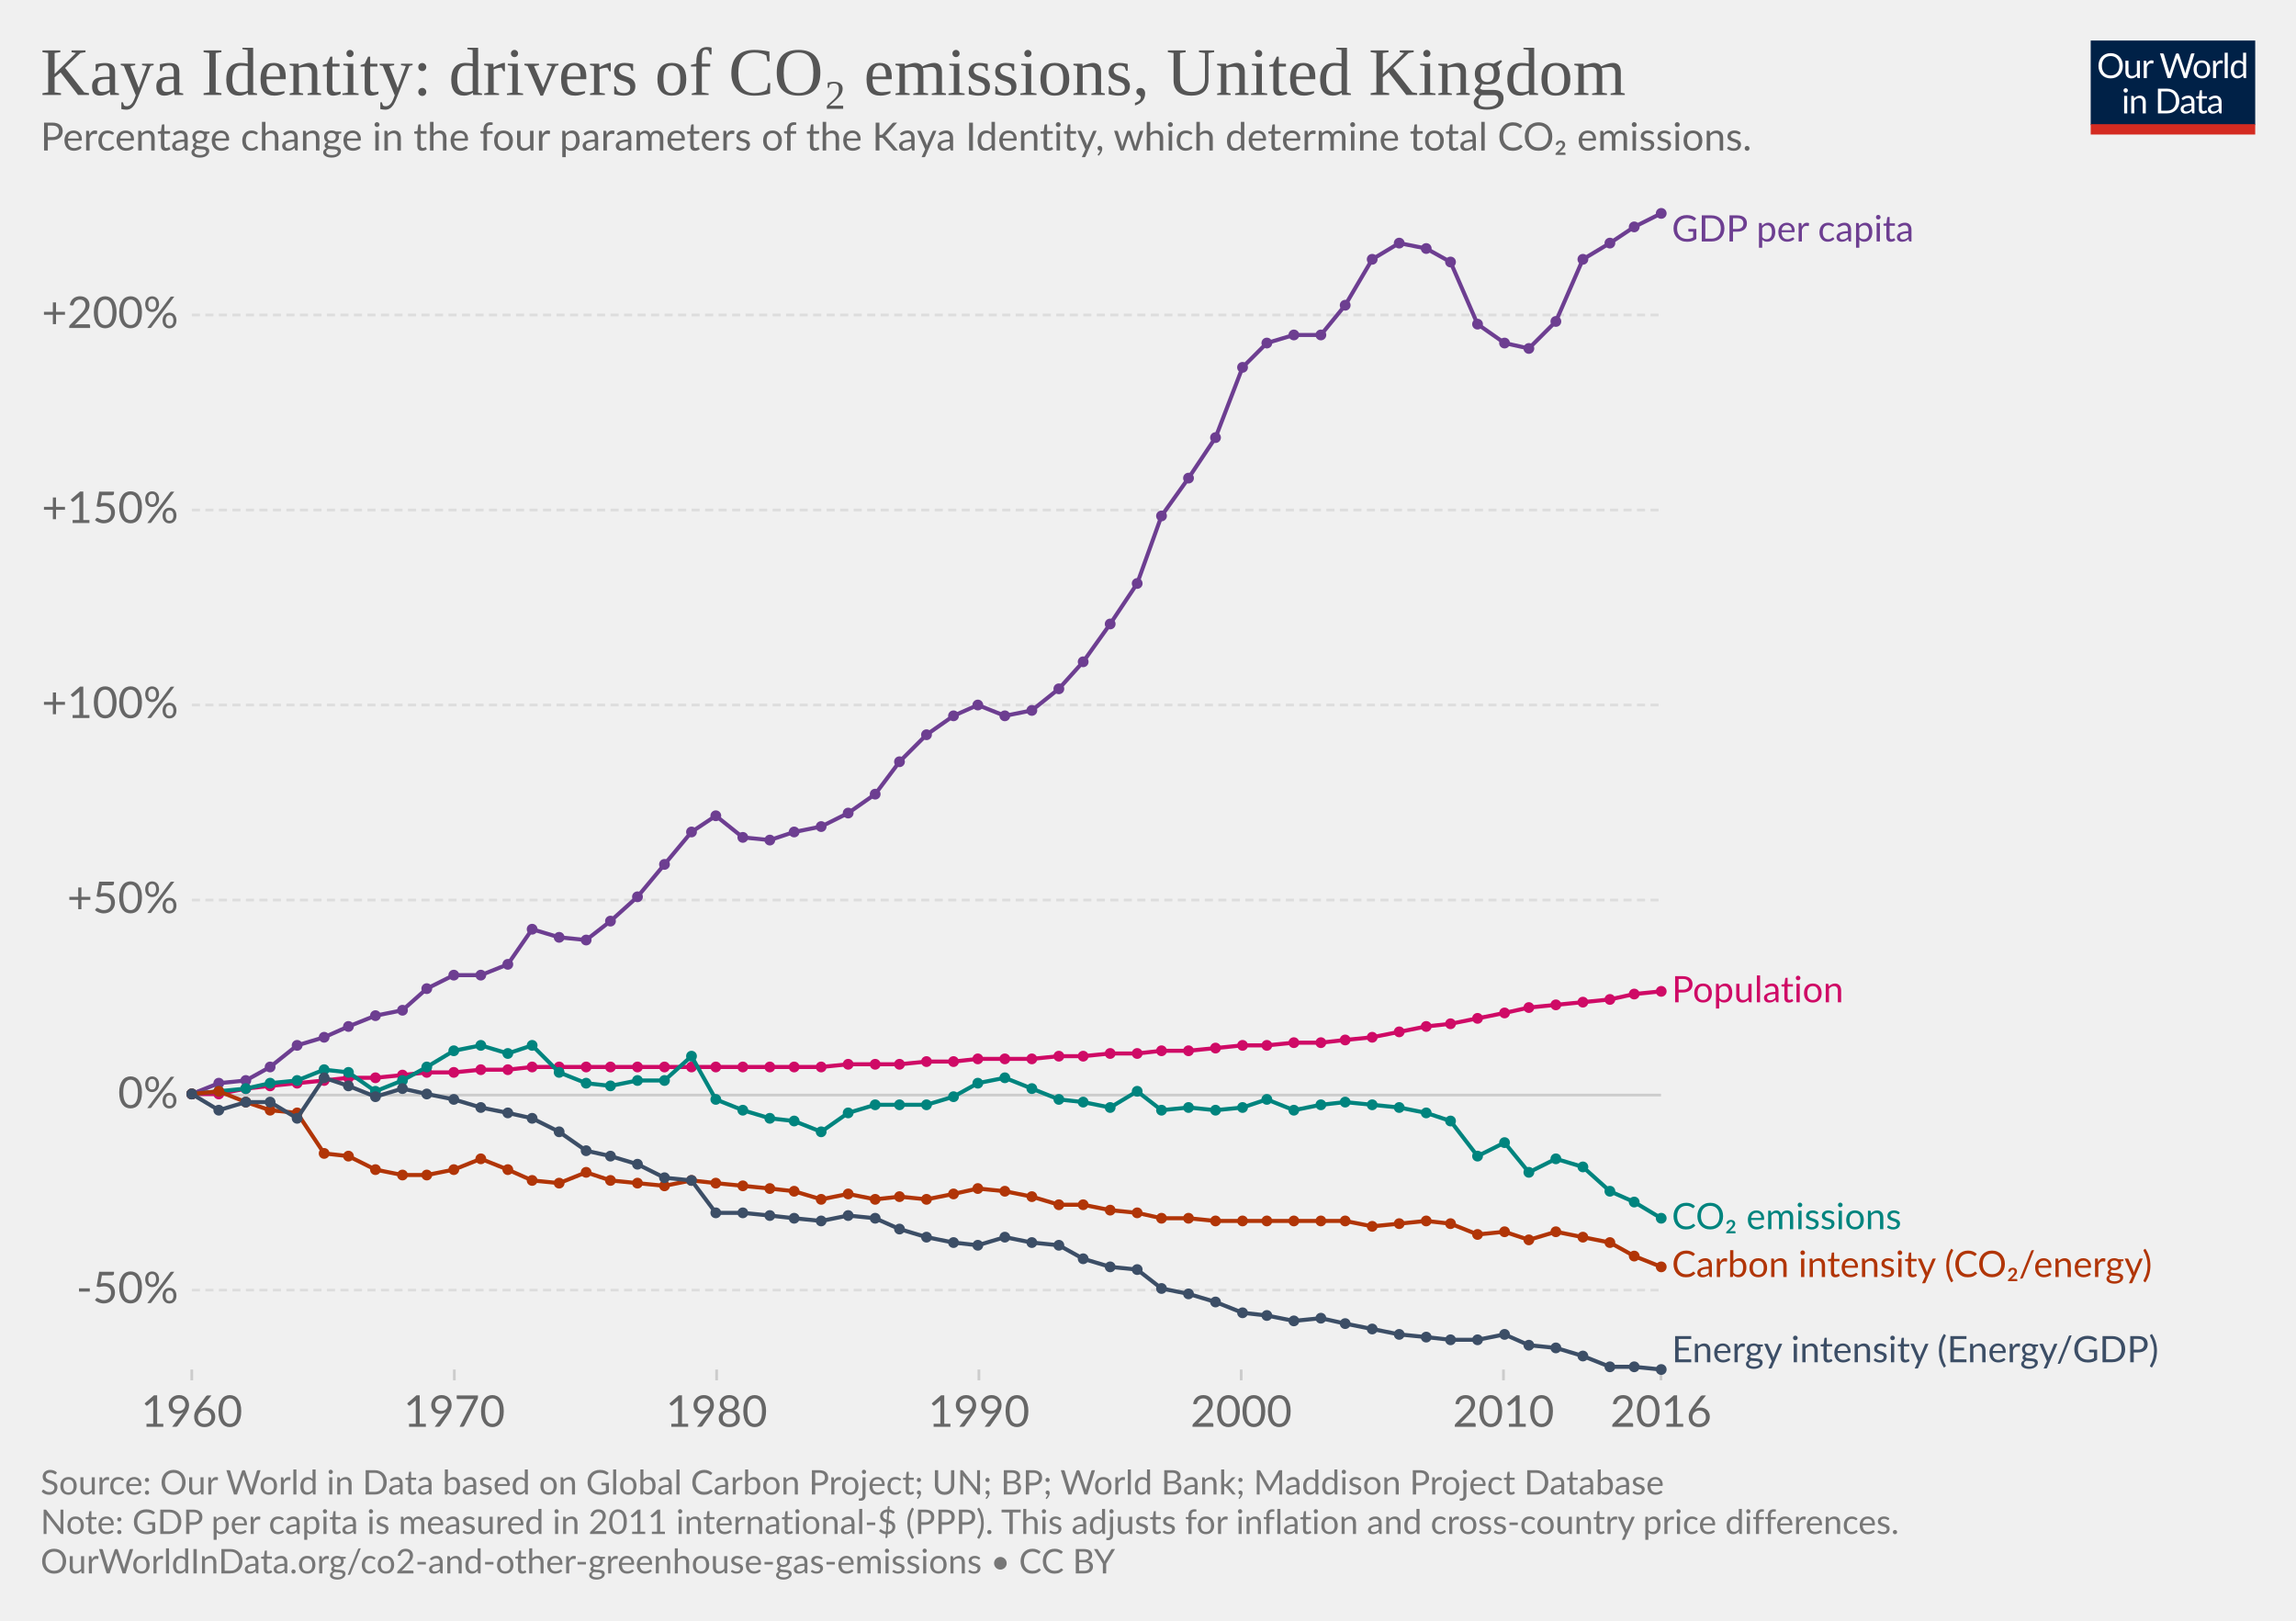
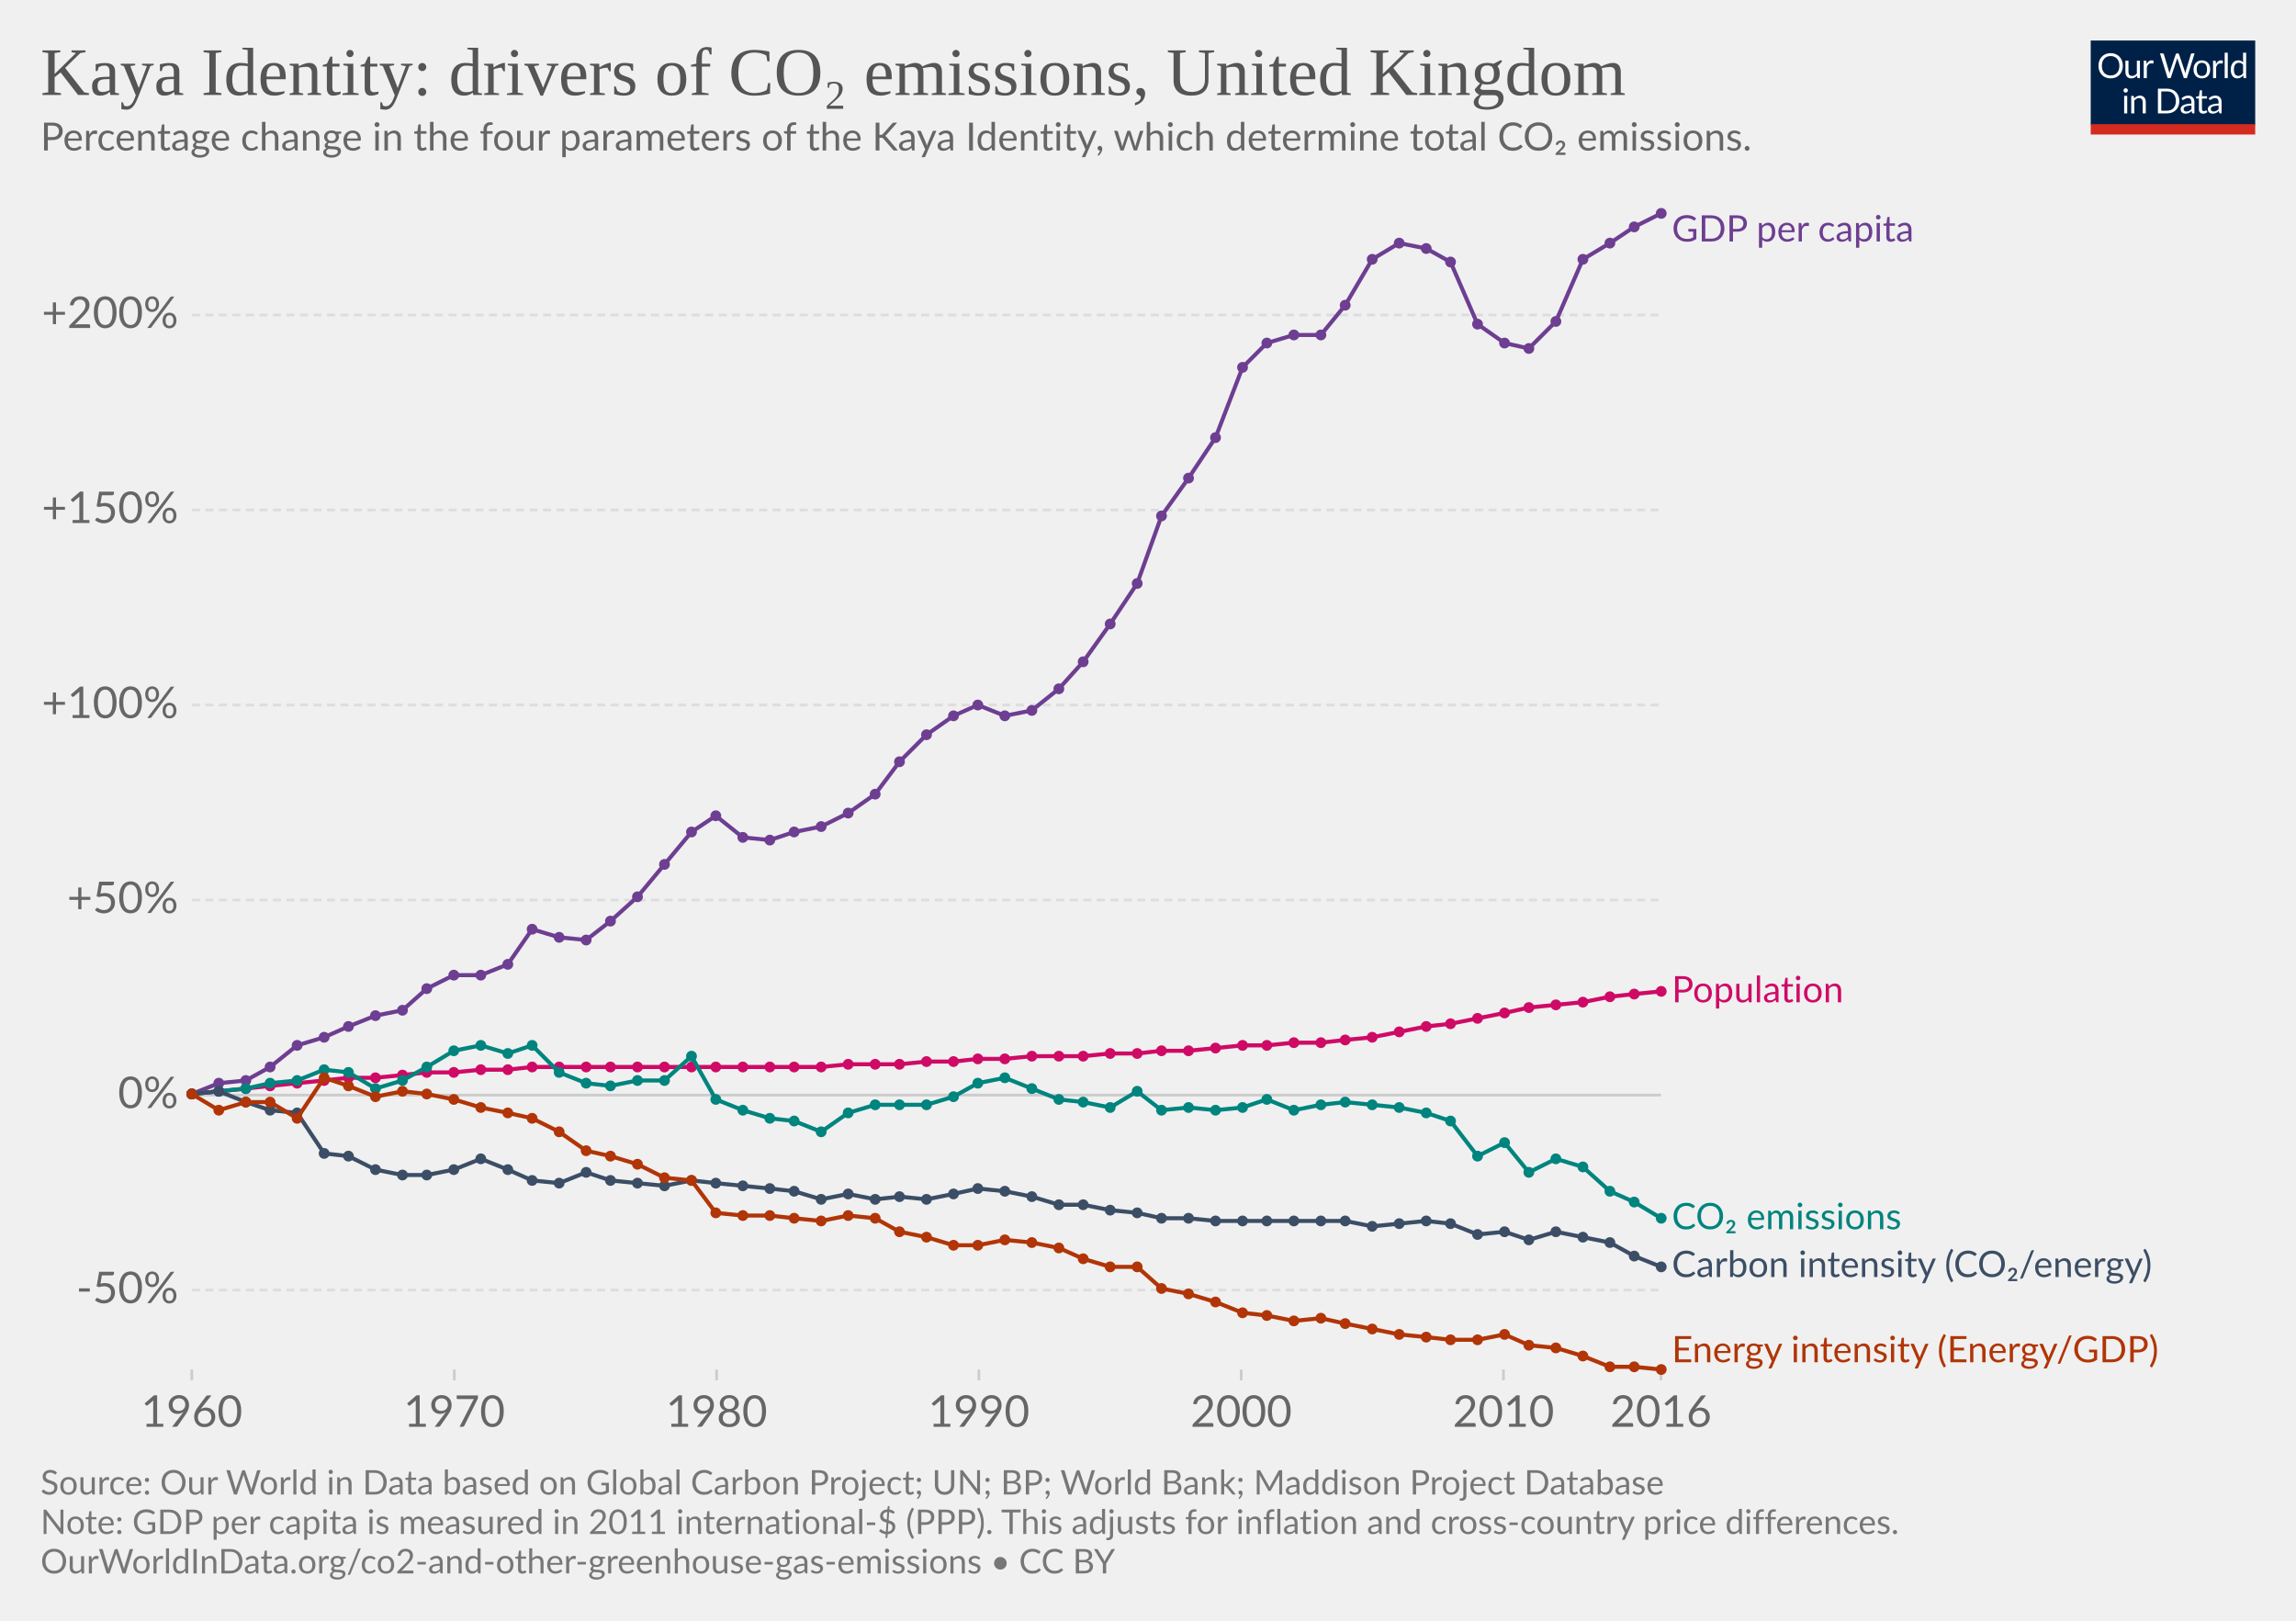
<svg xmlns="http://www.w3.org/2000/svg" version="1.1" style="background-color:#fff;-webkit-font-smoothing:antialiased" width="850" height="600" viewBox="0 0 850 600" font-family="Lato,'Helvetica Neue',Helvetica,Arial,sans-serif" font-size="18" text-rendering="optimizeLegibility">
  <g class="HeaderView">
    <g transform="matrix(.29 0 0 .29 774 15)">
      <svg width="210" height="120" viewBox="0 0 210 120" fill="none">
        <g clip-path="url(#clip0)">
          <path d="M0 0h210v107.89H0V0z" fill="#002147" />
          <path d="M40.98 32.25c0 2.36-.38 4.53-1.12 6.51a14.26 14.26 0 01-8.1 8.4c-1.9.78-4.02 1.17-6.34 1.17a16.6 16.6 0 01-6.33-1.17 14.31 14.31 0 01-8.08-8.4 18.29 18.29 0 01-1.12-6.51c0-2.36.38-4.53 1.12-6.5a14.32 14.32 0 018.07-8.44c1.92-.8 4.03-1.19 6.34-1.19 2.32 0 4.43.4 6.34 1.19 1.92.8 3.56 1.9 4.93 3.34a14.87 14.87 0 013.17 5.1 18.1 18.1 0 011.12 6.5zm-4.38 0c0-1.94-.26-3.68-.8-5.22a10.91 10.91 0 00-2.24-3.89 9.68 9.68 0 00-3.52-2.46 11.95 11.95 0 00-4.62-.86c-1.68 0-3.21.28-4.6.86a9.88 9.88 0 00-3.54 2.46 10.91 10.91 0 00-2.24 3.9c-.53 1.53-.8 3.27-.8 5.2 0 1.94.27 3.68.8 5.22a11.17 11.17 0 002.24 3.9 10.01 10.01 0 003.55 2.44c1.38.56 2.9.83 4.6.83 1.7 0 3.24-.27 4.61-.83a9.8 9.8 0 003.52-2.44 11.17 11.17 0 002.25-3.9c.53-1.54.8-3.28.8-5.21zm26.22-6.54V48H60.5c-.56 0-.9-.27-1.05-.81l-.31-2.4a12.45 12.45 0 01-3.26 2.6c-1.2.64-2.58.96-4.13.96-1.22 0-2.3-.2-3.24-.6a6.52 6.52 0 01-2.33-1.7 7.37 7.37 0 01-1.43-2.67c-.3-1.04-.46-2.2-.46-3.45V25.7h3.91v14.22c0 1.68.38 2.99 1.15 3.91.77.93 1.96 1.39 3.54 1.39 1.16 0 2.24-.27 3.23-.82a10.42 10.42 0 002.8-2.28V25.7h3.91zm8.61 4.47a9.94 9.94 0 012.6-3.56 5.64 5.64 0 013.76-1.3c.47 0 .92.05 1.34.15.44.1.83.27 1.17.49l-.3 2.92c-.09.37-.3.55-.66.55-.2 0-.5-.04-.9-.13a6.21 6.21 0 00-3.24.18c-.54.2-1.03.5-1.47.92-.42.4-.81.9-1.17 1.5-.33.58-.64 1.26-.92 2.02V48H67.7V25.71h2.25c.42 0 .72.08.88.25.16.16.27.44.33.83l.26 3.39zm61.16-13.7L122.75 48h-3.82l-7.99-24.05a21.95 21.95 0 01-.42-1.58 38.36 38.36 0 01-.44 1.58L102.05 48h-3.83L88.4 16.47h3.54c.38 0 .7.1.95.29.26.2.43.43.5.73l6.52 21.9c.1.4.2.83.28 1.28.1.46.2.94.29 1.46l.3-1.46c.12-.47.25-.9.38-1.27l7.41-21.91c.1-.25.26-.48.51-.69.27-.22.58-.33.95-.33h1.23c.38 0 .69.1.92.29.24.2.41.43.53.73l7.4 21.9a28.4 28.4 0 01.68 2.62 29.52 29.52 0 01.52-2.61l6.54-21.91c.07-.27.23-.5.48-.7.27-.21.58-.32.95-.32h3.32zm9.35 8.88c1.63 0 3.1.27 4.4.82a9.43 9.43 0 015.46 5.94c.5 1.4.74 2.98.74 4.73 0 1.76-.25 3.34-.74 4.75a9.43 9.43 0 01-5.46 5.92c-1.3.52-2.77.79-4.4.79-1.64 0-3.12-.27-4.44-.8a9.42 9.42 0 01-3.35-2.3c-.92-1-1.63-2.2-2.13-3.61-.49-1.41-.73-3-.73-4.75s.24-3.33.73-4.73c.5-1.43 1.2-2.64 2.13-3.63a9.4 9.4 0 013.35-2.31c1.32-.55 2.8-.82 4.44-.82zm0 19.89c2.2 0 3.84-.73 4.93-2.2 1.08-1.48 1.63-3.54 1.63-6.18 0-2.66-.55-4.72-1.63-6.2-1.09-1.49-2.73-2.23-4.93-2.23-1.12 0-2.09.2-2.93.57a5.7 5.7 0 00-2.06 1.65 7.5 7.5 0 00-1.24 2.67c-.26 1.04-.4 2.22-.4 3.54 0 2.64.55 4.7 1.64 6.18 1.1 1.47 2.76 2.2 4.99 2.2zm17.97-15.07a9.94 9.94 0 012.6-3.56 5.64 5.64 0 013.76-1.3c.47 0 .91.05 1.34.15.44.1.83.27 1.16.49l-.28 2.92c-.09.37-.31.55-.66.55-.2 0-.5-.04-.9-.13a6.2 6.2 0 00-3.24.18c-.54.2-1.03.5-1.47.92-.43.4-.82.9-1.17 1.5a13.1 13.1 0 00-.92 2.02V48h-3.94V25.71h2.24c.43 0 .72.08.88.25.17.16.28.44.33.83l.27 3.39zm15.04-14.59V48h-3.92V15.6h3.92zm19.55 15.43a6.22 6.22 0 00-2.38-2.05 6.7 6.7 0 00-2.86-.6c-2.07 0-3.66.75-4.77 2.23-1.12 1.48-1.68 3.6-1.68 6.33 0 1.46.13 2.7.38 3.74a7.29 7.29 0 001.1 2.56 4.35 4.35 0 001.78 1.45c.7.3 1.5.46 2.4.46 1.29 0 2.41-.3 3.36-.88a9.6 9.6 0 002.67-2.49V31.02zm3.91-15.43V48h-2.33c-.56 0-.9-.27-1.06-.81l-.35-2.71a12.13 12.13 0 01-3.25 2.77 8.28 8.28 0 01-4.23 1.06 7.31 7.31 0 01-6.14-2.9c-.73-.96-1.3-2.15-1.69-3.57a18.35 18.35 0 01.07-9.48 11.29 11.29 0 011.89-3.7 8.7 8.7 0 017.06-3.34 7.96 7.96 0 016.12 2.62V15.59h3.91zM46.61 70.71V93H42.7V70.71h3.91zm.84-7c0 .39-.08.75-.24 1.09a2.81 2.81 0 01-1.52 1.47 2.67 2.67 0 01-2.16 0 2.9 2.9 0 01-1.45-1.47 2.67 2.67 0 010-2.16c.15-.35.35-.65.6-.9.25-.27.53-.47.85-.62a2.67 2.67 0 012.16 0c.35.15.65.35.9.62.27.25.47.55.62.9.16.34.24.7.24 1.08zm7.97 10.24c.49-.54 1-1.04 1.54-1.48a9.85 9.85 0 013.66-1.84 8.96 8.96 0 015.43.35c.94.4 1.72.97 2.33 1.71a7.36 7.36 0 011.43 2.67c.32 1.04.49 2.19.49 3.45V93h-3.94V78.81c0-1.69-.4-3-1.17-3.92-.76-.93-1.93-1.4-3.5-1.4a6.6 6.6 0 00-3.25.83c-1 .56-1.92 1.31-2.77 2.27V93h-3.94V70.71h2.35c.56 0 .9.28 1.04.82l.3 2.42zm57.7 3.3c0 2.36-.37 4.5-1.11 6.44a14.3 14.3 0 01-3.17 4.98 14.1 14.1 0 01-4.93 3.2c-1.9.76-4.02 1.13-6.33 1.13H85.8V61.47h11.77c2.31 0 4.42.39 6.33 1.15a13.8 13.8 0 018.1 8.18 17.75 17.75 0 011.12 6.45zm-4.37 0c0-1.94-.26-3.67-.8-5.2a10.94 10.94 0 00-2.23-3.87 9.57 9.57 0 00-3.53-2.42 12.23 12.23 0 00-4.61-.83h-7.5v24.62h7.5c1.7 0 3.24-.28 4.61-.84a9.7 9.7 0 003.53-2.4 10.94 10.94 0 002.24-3.87c.53-1.53.8-3.26.8-5.2zm19.8 5.72c-1.8.06-3.34.2-4.62.44-1.26.22-2.3.51-3.1.88-.8.36-1.37.8-1.74 1.3-.35.5-.53 1.05-.53 1.67 0 .58.1 1.1.3 1.52a3 3 0 00.76 1.05c.34.27.73.46 1.17.6.45.11.94.17 1.45.17a7.28 7.28 0 003.5-.81 11.95 11.95 0 002.82-2.2v-4.62zm-12.65-9.11a12.73 12.73 0 013.98-2.66c1.43-.59 3-.88 4.73-.88 1.25 0 2.36.2 3.33.61a6.81 6.81 0 013.94 4.38c.33 1.04.5 2.19.5 3.43V93h-1.74a1.8 1.8 0 01-.88-.18c-.2-.13-.36-.38-.48-.74l-.44-2.12c-.59.55-1.16 1.03-1.72 1.46a9.48 9.48 0 01-3.74 1.7c-.69.15-1.46.23-2.3.23-.87 0-1.69-.12-2.45-.35a5.34 5.34 0 01-3.34-2.93 6.64 6.64 0 01-.49-2.64c0-.88.25-1.72.73-2.53a6.33 6.33 0 012.35-2.17c1.09-.63 2.5-1.15 4.25-1.54 1.75-.41 3.89-.65 6.42-.7v-1.75c0-1.73-.37-3.03-1.12-3.91-.75-.9-1.84-1.34-3.28-1.34-.97 0-1.78.12-2.44.37-.64.23-1.2.5-1.7.81l-1.23.82c-.33.23-.67.35-1 .35-.27 0-.5-.07-.69-.2a2.1 2.1 0 01-.48-.53l-.7-1.25zm27.67 19.5c-1.76 0-3.12-.5-4.07-1.48-.94-.98-1.41-2.4-1.41-4.25V74h-2.68a.9.9 0 01-.6-.2c-.16-.14-.24-.36-.24-.66v-1.56l3.65-.46.9-6.89a.9.9 0 01.29-.52.88.88 0 01.62-.22H142v7.67h6.44V74H142v13.38c0 .94.22 1.63.68 2.09.45.45 1.04.68 1.76.68a3.21 3.21 0 001.85-.53l.55-.35c.16-.12.3-.18.41-.18.2 0 .4.13.55.38l1.15 1.87a7.45 7.45 0 01-2.44 1.5c-.96.35-1.94.52-2.95.52zm19.68-10.4c-1.8.07-3.34.21-4.62.45-1.26.22-2.3.51-3.1.88-.8.36-1.37.8-1.74 1.3-.35.5-.53 1.05-.53 1.67 0 .58.1 1.1.3 1.52.18.42.44.77.76 1.05.34.27.73.46 1.17.6.45.11.94.17 1.45.17a7.3 7.3 0 003.5-.81 12.04 12.04 0 002.82-2.2v-4.62zm-12.65-9.1a12.72 12.72 0 013.99-2.66c1.42-.59 3-.88 4.72-.88 1.25 0 2.36.2 3.33.61a6.81 6.81 0 013.94 4.38c.33 1.04.5 2.19.5 3.43V93h-1.74a1.8 1.8 0 01-.88-.18c-.2-.13-.36-.38-.48-.74l-.44-2.12c-.59.55-1.16 1.03-1.72 1.46a9.48 9.48 0 01-3.74 1.7c-.69.15-1.46.23-2.3.23-.87 0-1.69-.12-2.45-.35a5.33 5.33 0 01-3.34-2.93 6.62 6.62 0 01-.49-2.64c0-.88.25-1.72.73-2.53a6.33 6.33 0 012.35-2.17c1.09-.63 2.5-1.15 4.25-1.54a31.2 31.2 0 016.42-.7v-1.75c0-1.73-.37-3.03-1.12-3.91-.75-.9-1.84-1.34-3.28-1.34-.97 0-1.78.12-2.44.37-.64.23-1.2.5-1.7.81-.46.3-.87.57-1.22.82-.34.23-.68.35-1.02.35-.26 0-.49-.07-.68-.2a1.88 1.88 0 01-.48-.53l-.7-1.25z" fill="#fff" />
          <path fill="#D42B21" d="M0 106.79h210V120H0z" />
        </g>
        <defs>
          <clipPath id="clip0">
            <path fill="#fff" d="M0 0h210v120H0z" />
          </clipPath>
        </defs>
      </svg>
    </g>
    <a href="https://ourworldindata.org/grapher/kaya-identity-co2" target="_blank" font-family="&quot;Playfair Display&quot;,Georgia,&quot;Times New Roman&quot;,serif">
      <text font-size="25.2" x="15" y="35.2" fill="#555">
        <tspan x="15" y="35.16">Kaya Identity: drivers of CO₂ emissions, United Kingdom</tspan>
      </text>
    </a>
    <text font-size="14.4" x="15" y="55.7" fill="#666">
      <tspan x="15" y="55.72">Percentage change in the four parameters of the Kaya Identity, which determine total CO₂ emissions.</tspan>
    </text>
  </g>
  <g class="LineChart">
    <defs>
      <clipPath id="a">
        <path d="M61.03 0h830v899.2h-830z" />
      </clipPath>
    </defs>
    <g class="AxisBoxView">
      <g class="HorizontalAxis">
        <path stroke="#ccc" d="M71 507v4M168.2 507v4M265.3 507v4M362.4 507v4M459.5 507v4M556.6 507v4M614.9 507v4" />
        <text x="71" y="528.2" fill="#666" text-anchor="middle" font-size="16.2">1960</text>
        <text x="168.2" y="528.2" fill="#666" text-anchor="middle" font-size="16.2">1970</text>
        <text x="265.3" y="528.2" fill="#666" text-anchor="middle" font-size="16.2">1980</text>
        <text x="362.4" y="528.2" fill="#666" text-anchor="middle" font-size="16.2">1990</text>
        <text x="459.5" y="528.2" fill="#666" text-anchor="middle" font-size="16.2">2000</text>
        <text x="556.6" y="528.2" fill="#666" text-anchor="middle" font-size="16.2">2010</text>
        <text x="614.9" y="528.2" fill="#666" text-anchor="middle" font-size="16.2">2016</text>
      </g>
      <g class="VerticalAxis" fill="#666" dominant-baseline="middle" text-anchor="end" font-size="16.2">
        <text x="66.03" y="477.6">-50%</text>
        <text x="66.03" y="405.4">0%</text>
        <text x="66.03" y="333.2">+50%</text>
        <text x="66.03" y="261">+100%</text>
        <text x="66.03" y="188.8">+150%</text>
        <text x="66.03" y="116.6">+200%</text>
      </g>
      <g class="AxisGridLines horizontalLines">
        <path stroke="#ddd" stroke-dasharray="3,2" d="M71.03 477.6h543.88" />
        <path stroke="#ccc" d="M71.03 405.4h543.88" />
        <path stroke="#ddd" stroke-dasharray="3,2" d="M71.03 333.2h543.88M71.03 261h543.88M71.03 188.8h543.88M71.03 116.6h543.88" />
      </g>
    </g>
    <g clip-path="url(#a)">
      <g class="HeightedLegend" cursor="default">
        <g class="legendMark">
          <text font-size="13.5" x="618.9" y="89.4" fill="#6D3E91">
            <tspan x="618.91" y="89.4">GDP per capita</tspan>
          </text>
        </g>
        <g class="legendMark">
          <text font-size="13.5" x="618.9" y="371.1" fill="#CF0A66">
            <tspan x="618.91" y="371.05">Population</tspan>
          </text>
        </g>
        <g class="legendMark">
          <text font-size="13.5" x="618.9" y="455.1" fill="#00847E">
            <tspan x="618.91" y="455.05">CO₂ emissions</tspan>
          </text>
        </g>
        <g class="legendMark">
-           <text font-size="13.5" x="618.9" y="472.8" fill="#B13507">
+           <text font-size="13.5" x="618.9" y="472.8" fill="#3C4E66">
            <tspan x="618.91" y="472.75">Carbon intensity (CO₂/energy)</tspan>
          </text>
        </g>
        <g class="legendMark">
-           <text font-size="13.5" x="618.9" y="504.3" fill="#3C4E66">
+           <text font-size="13.5" x="618.9" y="504.3" fill="#B13507">
            <tspan x="618.91" y="504.3">Energy intensity (Energy/GDP)</tspan>
          </text>
        </g>
      </g>
      <g class="Lines">
        <g class="key-United-Kingdom_0">
-           <path stroke="#CF0A66" stroke-linecap="round" d="M71 405h10l10-2 9-1 10-1 10-1 9-1h10l10-1 9-1h10l10-1h10l9-1h107l10-1h19l10-1h10l9-1h20l10-1h9l10-1h10l9-1h10l10-1 10-1h9l10-1h10l9-1 10-1 10-2 10-2 9-1 10-2 10-2 9-2 10-1 10-1 10-1 9-2 10-1" fill="none" stroke-width="1.5" />
+           <path stroke="#CF0A66" stroke-linecap="round" d="M71 405l10-1 10-1 9-1 10-1 10-1 9-1h10l10-1 9-1h10l10-1h10l9-1h107l10-1h19l10-1h10l9-1h10l10-1h19l10-1h10l9-1h10l10-1 10-1h9l10-1h10l9-1 10-1 10-2 10-2 9-1 10-2 10-2 9-2 10-1 10-1 10-2 9-1 10-1" fill="none" stroke-width="1.5" />
          <g fill="#CF0A66">
            <circle cx="71" cy="405" r="2" />
-             <circle cx="81" cy="405" r="2" />
+             <circle cx="81" cy="404" r="2" />
            <circle cx="91" cy="403" r="2" />
            <circle cx="100" cy="402" r="2" />
            <circle cx="110" cy="401" r="2" />
            <circle cx="120" cy="400" r="2" />
            <circle cx="129" cy="399" r="2" />
            <circle cx="139" cy="399" r="2" />
            <circle cx="149" cy="398" r="2" />
            <circle cx="158" cy="397" r="2" />
            <circle cx="168" cy="397" r="2" />
            <circle cx="178" cy="396" r="2" />
            <circle cx="188" cy="396" r="2" />
            <circle cx="197" cy="395" r="2" />
            <circle cx="207" cy="395" r="2" />
            <circle cx="217" cy="395" r="2" />
            <circle cx="226" cy="395" r="2" />
            <circle cx="236" cy="395" r="2" />
            <circle cx="246" cy="395" r="2" />
            <circle cx="256" cy="395" r="2" />
            <circle cx="265" cy="395" r="2" />
            <circle cx="275" cy="395" r="2" />
            <circle cx="285" cy="395" r="2" />
            <circle cx="294" cy="395" r="2" />
            <circle cx="304" cy="395" r="2" />
            <circle cx="314" cy="394" r="2" />
            <circle cx="324" cy="394" r="2" />
            <circle cx="333" cy="394" r="2" />
            <circle cx="343" cy="393" r="2" />
            <circle cx="353" cy="393" r="2" />
            <circle cx="362" cy="392" r="2" />
            <circle cx="372" cy="392" r="2" />
-             <circle cx="382" cy="392" r="2" />
+             <circle cx="382" cy="391" r="2" />
            <circle cx="392" cy="391" r="2" />
            <circle cx="401" cy="391" r="2" />
            <circle cx="411" cy="390" r="2" />
            <circle cx="421" cy="390" r="2" />
            <circle cx="430" cy="389" r="2" />
            <circle cx="440" cy="389" r="2" />
            <circle cx="450" cy="388" r="2" />
            <circle cx="460" cy="387" r="2" />
            <circle cx="469" cy="387" r="2" />
            <circle cx="479" cy="386" r="2" />
            <circle cx="489" cy="386" r="2" />
            <circle cx="498" cy="385" r="2" />
            <circle cx="508" cy="384" r="2" />
            <circle cx="518" cy="382" r="2" />
            <circle cx="528" cy="380" r="2" />
            <circle cx="537" cy="379" r="2" />
            <circle cx="547" cy="377" r="2" />
            <circle cx="557" cy="375" r="2" />
            <circle cx="566" cy="373" r="2" />
            <circle cx="576" cy="372" r="2" />
            <circle cx="586" cy="371" r="2" />
-             <circle cx="596" cy="370" r="2" />
+             <circle cx="596" cy="369" r="2" />
            <circle cx="605" cy="368" r="2" />
            <circle cx="615" cy="367" r="2" />
          </g>
        </g>
        <g class="key-United-Kingdom_3">
          <path stroke="#6D3E91" stroke-linecap="round" d="M71 405l10-4 10-1 9-5 10-8 10-3 9-4 10-4 10-2 9-8 10-5h10l10-4 9-13 10 3 10 1 9-7 10-9 10-12 10-12 9-6 10 8 10 1 9-3 10-2 10-5 10-7 9-12 10-10 10-7 9-4 10 4 10-2 10-8 9-10 10-14 10-15 9-25 10-14 10-15 10-26 9-9 10-3h10l9-11 10-17 10-6 10 2 9 5 10 23 10 7 9 2 10-10 10-23 10-6 9-6 10-5" fill="none" stroke-width="1.5" />
          <g fill="#6D3E91">
            <circle cx="71" cy="405" r="2" />
            <circle cx="81" cy="401" r="2" />
            <circle cx="91" cy="400" r="2" />
            <circle cx="100" cy="395" r="2" />
            <circle cx="110" cy="387" r="2" />
            <circle cx="120" cy="384" r="2" />
            <circle cx="129" cy="380" r="2" />
            <circle cx="139" cy="376" r="2" />
            <circle cx="149" cy="374" r="2" />
            <circle cx="158" cy="366" r="2" />
            <circle cx="168" cy="361" r="2" />
            <circle cx="178" cy="361" r="2" />
            <circle cx="188" cy="357" r="2" />
            <circle cx="197" cy="344" r="2" />
            <circle cx="207" cy="347" r="2" />
            <circle cx="217" cy="348" r="2" />
            <circle cx="226" cy="341" r="2" />
            <circle cx="236" cy="332" r="2" />
            <circle cx="246" cy="320" r="2" />
            <circle cx="256" cy="308" r="2" />
            <circle cx="265" cy="302" r="2" />
            <circle cx="275" cy="310" r="2" />
            <circle cx="285" cy="311" r="2" />
            <circle cx="294" cy="308" r="2" />
            <circle cx="304" cy="306" r="2" />
            <circle cx="314" cy="301" r="2" />
            <circle cx="324" cy="294" r="2" />
            <circle cx="333" cy="282" r="2" />
            <circle cx="343" cy="272" r="2" />
            <circle cx="353" cy="265" r="2" />
            <circle cx="362" cy="261" r="2" />
            <circle cx="372" cy="265" r="2" />
            <circle cx="382" cy="263" r="2" />
            <circle cx="392" cy="255" r="2" />
            <circle cx="401" cy="245" r="2" />
            <circle cx="411" cy="231" r="2" />
            <circle cx="421" cy="216" r="2" />
            <circle cx="430" cy="191" r="2" />
            <circle cx="440" cy="177" r="2" />
            <circle cx="450" cy="162" r="2" />
            <circle cx="460" cy="136" r="2" />
            <circle cx="469" cy="127" r="2" />
            <circle cx="479" cy="124" r="2" />
            <circle cx="489" cy="124" r="2" />
            <circle cx="498" cy="113" r="2" />
            <circle cx="508" cy="96" r="2" />
            <circle cx="518" cy="90" r="2" />
            <circle cx="528" cy="92" r="2" />
            <circle cx="537" cy="97" r="2" />
            <circle cx="547" cy="120" r="2" />
            <circle cx="557" cy="127" r="2" />
            <circle cx="566" cy="129" r="2" />
            <circle cx="576" cy="119" r="2" />
            <circle cx="586" cy="96" r="2" />
            <circle cx="596" cy="90" r="2" />
            <circle cx="605" cy="84" r="2" />
            <circle cx="615" cy="79" r="2" />
          </g>
        </g>
        <g class="key-United-Kingdom_4">
-           <path stroke="#00847E" stroke-linecap="round" d="M71 405l10-1 10-1 9-2 10-1 10-4 9 1 10 7 10-4 9-5 10-6 10-2 10 3 9-3 10 10 10 4 9 1 10-2h10l10-9 9 16 10 4 10 3 9 1 10 4 10-7 10-3h19l10-3 9-5 10-2 10 4 10 4 9 1 10 2 10-6 9 7 10-1 10 1 10-1 9-3 10 4 10-2 9-1 10 1 10 1 10 2 9 3 10 13 10-5 9 11 10-5 10 3 10 9 9 4 10 6" fill="none" stroke-width="1.5" />
+           <path stroke="#00847E" stroke-linecap="round" d="M71 405l10-1 10-1 9-2 10-1 10-4 9 1 10 6 10-3 9-5 10-6 10-2 10 3 9-3 10 10 10 4 9 1 10-2h10l10-9 9 16 10 4 10 3 9 1 10 4 10-7 10-3h19l10-3 9-5 10-2 10 4 10 4 9 1 10 2 10-6 9 7 10-1 10 1 10-1 9-3 10 4 10-2 9-1 10 1 10 1 10 2 9 3 10 13 10-5 9 11 10-5 10 3 10 9 9 4 10 6" fill="none" stroke-width="1.5" />
          <g fill="#00847E">
            <circle cx="71" cy="405" r="2" />
            <circle cx="81" cy="404" r="2" />
            <circle cx="91" cy="403" r="2" />
            <circle cx="100" cy="401" r="2" />
            <circle cx="110" cy="400" r="2" />
            <circle cx="120" cy="396" r="2" />
            <circle cx="129" cy="397" r="2" />
-             <circle cx="139" cy="404" r="2" />
+             <circle cx="139" cy="403" r="2" />
            <circle cx="149" cy="400" r="2" />
            <circle cx="158" cy="395" r="2" />
            <circle cx="168" cy="389" r="2" />
            <circle cx="178" cy="387" r="2" />
            <circle cx="188" cy="390" r="2" />
            <circle cx="197" cy="387" r="2" />
            <circle cx="207" cy="397" r="2" />
            <circle cx="217" cy="401" r="2" />
            <circle cx="226" cy="402" r="2" />
            <circle cx="236" cy="400" r="2" />
            <circle cx="246" cy="400" r="2" />
            <circle cx="256" cy="391" r="2" />
            <circle cx="265" cy="407" r="2" />
            <circle cx="275" cy="411" r="2" />
            <circle cx="285" cy="414" r="2" />
            <circle cx="294" cy="415" r="2" />
            <circle cx="304" cy="419" r="2" />
            <circle cx="314" cy="412" r="2" />
            <circle cx="324" cy="409" r="2" />
            <circle cx="333" cy="409" r="2" />
            <circle cx="343" cy="409" r="2" />
            <circle cx="353" cy="406" r="2" />
            <circle cx="362" cy="401" r="2" />
            <circle cx="372" cy="399" r="2" />
            <circle cx="382" cy="403" r="2" />
            <circle cx="392" cy="407" r="2" />
            <circle cx="401" cy="408" r="2" />
            <circle cx="411" cy="410" r="2" />
            <circle cx="421" cy="404" r="2" />
            <circle cx="430" cy="411" r="2" />
            <circle cx="440" cy="410" r="2" />
            <circle cx="450" cy="411" r="2" />
            <circle cx="460" cy="410" r="2" />
            <circle cx="469" cy="407" r="2" />
            <circle cx="479" cy="411" r="2" />
            <circle cx="489" cy="409" r="2" />
            <circle cx="498" cy="408" r="2" />
            <circle cx="508" cy="409" r="2" />
            <circle cx="518" cy="410" r="2" />
            <circle cx="528" cy="412" r="2" />
            <circle cx="537" cy="415" r="2" />
            <circle cx="547" cy="428" r="2" />
            <circle cx="557" cy="423" r="2" />
            <circle cx="566" cy="434" r="2" />
            <circle cx="576" cy="429" r="2" />
            <circle cx="586" cy="432" r="2" />
            <circle cx="596" cy="441" r="2" />
            <circle cx="605" cy="445" r="2" />
            <circle cx="615" cy="451" r="2" />
          </g>
        </g>
        <g class="key-United-Kingdom_1">
-           <path stroke="#B13507" stroke-linecap="round" d="M71 405l10-1 10 4 9 3 10 1 10 15 9 1 10 5 10 2h9l10-2 10-4 10 4 9 4 10 1 10-4 9 3 10 1 10 1 10-2 9 1 10 1 10 1 9 1 10 3 10-2 10 2 9-1 10 1 10-2 9-2 10 1 10 2 10 3h9l10 2 10 1 9 2h10l10 1h48l10 2 10-1 10-1 9 1 10 4 10-1 9 3 10-3 10 2 10 2 9 5 10 4" fill="none" stroke-width="1.5" />
-           <g fill="#B13507">
+           <path stroke="#3C4E66" stroke-linecap="round" d="M71 405l10-1 10 4 9 3 10 1 10 15 9 1 10 5 10 2h9l10-2 10-4 10 4 9 4 10 1 10-4 9 3 10 1 10 1 10-2 9 1 10 1 10 1 9 1 10 3 10-2 10 2 9-1 10 1 10-2 9-2 10 1 10 2 10 3h9l10 2 10 1 9 2h10l10 1h48l10 2 10-1 10-1 9 1 10 4 10-1 9 3 10-3 10 2 10 2 9 5 10 4" fill="none" stroke-width="1.5" />
+           <g fill="#3C4E66">
            <circle cx="71" cy="405" r="2" />
            <circle cx="81" cy="404" r="2" />
            <circle cx="91" cy="408" r="2" />
            <circle cx="100" cy="411" r="2" />
            <circle cx="110" cy="412" r="2" />
            <circle cx="120" cy="427" r="2" />
            <circle cx="129" cy="428" r="2" />
            <circle cx="139" cy="433" r="2" />
            <circle cx="149" cy="435" r="2" />
            <circle cx="158" cy="435" r="2" />
            <circle cx="168" cy="433" r="2" />
            <circle cx="178" cy="429" r="2" />
            <circle cx="188" cy="433" r="2" />
            <circle cx="197" cy="437" r="2" />
            <circle cx="207" cy="438" r="2" />
            <circle cx="217" cy="434" r="2" />
            <circle cx="226" cy="437" r="2" />
            <circle cx="236" cy="438" r="2" />
            <circle cx="246" cy="439" r="2" />
            <circle cx="256" cy="437" r="2" />
            <circle cx="265" cy="438" r="2" />
            <circle cx="275" cy="439" r="2" />
            <circle cx="285" cy="440" r="2" />
            <circle cx="294" cy="441" r="2" />
            <circle cx="304" cy="444" r="2" />
            <circle cx="314" cy="442" r="2" />
            <circle cx="324" cy="444" r="2" />
            <circle cx="333" cy="443" r="2" />
            <circle cx="343" cy="444" r="2" />
            <circle cx="353" cy="442" r="2" />
            <circle cx="362" cy="440" r="2" />
            <circle cx="372" cy="441" r="2" />
            <circle cx="382" cy="443" r="2" />
            <circle cx="392" cy="446" r="2" />
            <circle cx="401" cy="446" r="2" />
            <circle cx="411" cy="448" r="2" />
            <circle cx="421" cy="449" r="2" />
            <circle cx="430" cy="451" r="2" />
            <circle cx="440" cy="451" r="2" />
            <circle cx="450" cy="452" r="2" />
            <circle cx="460" cy="452" r="2" />
            <circle cx="469" cy="452" r="2" />
            <circle cx="479" cy="452" r="2" />
            <circle cx="489" cy="452" r="2" />
            <circle cx="498" cy="452" r="2" />
            <circle cx="508" cy="454" r="2" />
            <circle cx="518" cy="453" r="2" />
            <circle cx="528" cy="452" r="2" />
            <circle cx="537" cy="453" r="2" />
            <circle cx="547" cy="457" r="2" />
            <circle cx="557" cy="456" r="2" />
            <circle cx="566" cy="459" r="2" />
            <circle cx="576" cy="456" r="2" />
            <circle cx="586" cy="458" r="2" />
            <circle cx="596" cy="460" r="2" />
            <circle cx="605" cy="465" r="2" />
            <circle cx="615" cy="469" r="2" />
          </g>
        </g>
        <g class="key-United-Kingdom_2">
-           <path stroke="#3C4E66" stroke-linecap="round" d="M71 405l10 6 10-3h9l10 6 10-15 9 3 10 4 10-3 9 2 10 2 10 3 10 2 9 2 10 5 10 7 9 2 10 3 10 5 10 1 9 12h10l10 1 9 1 10 1 10-2 10 1 9 4 10 3 10 2 9 1 10-3 10 2 10 1 9 5 10 3 10 1 9 7 10 2 10 3 10 4 9 1 10 2 10-1 9 2 10 2 10 2 10 1 9 1h10l10-2 9 4 10 1 10 3 10 4h9l10 1" fill="none" stroke-width="1.5" />
-           <g fill="#3C4E66">
+           <path stroke="#B13507" stroke-linecap="round" d="M71 405l10 6 10-3h9l10 6 10-15 9 3 10 4 10-2 9 1 10 2 10 3 10 2 9 2 10 5 10 7 9 2 10 3 10 5 10 1 9 12 10 1h10l9 1 10 1 10-2 10 1 9 5 10 2 10 3h9l10-2 10 1 10 2 9 4 10 3h10l9 8 10 2 10 3 10 4 9 1 10 2 10-1 9 2 10 2 10 2 10 1 9 1h10l10-2 9 4 10 1 10 3 10 4h9l10 1" fill="none" stroke-width="1.5" />
+           <g fill="#B13507">
            <circle cx="71" cy="405" r="2" />
            <circle cx="81" cy="411" r="2" />
            <circle cx="91" cy="408" r="2" />
            <circle cx="100" cy="408" r="2" />
            <circle cx="110" cy="414" r="2" />
            <circle cx="120" cy="399" r="2" />
            <circle cx="129" cy="402" r="2" />
            <circle cx="139" cy="406" r="2" />
-             <circle cx="149" cy="403" r="2" />
+             <circle cx="149" cy="404" r="2" />
            <circle cx="158" cy="405" r="2" />
            <circle cx="168" cy="407" r="2" />
            <circle cx="178" cy="410" r="2" />
            <circle cx="188" cy="412" r="2" />
            <circle cx="197" cy="414" r="2" />
            <circle cx="207" cy="419" r="2" />
            <circle cx="217" cy="426" r="2" />
            <circle cx="226" cy="428" r="2" />
            <circle cx="236" cy="431" r="2" />
            <circle cx="246" cy="436" r="2" />
            <circle cx="256" cy="437" r="2" />
            <circle cx="265" cy="449" r="2" />
-             <circle cx="275" cy="449" r="2" />
+             <circle cx="275" cy="450" r="2" />
            <circle cx="285" cy="450" r="2" />
            <circle cx="294" cy="451" r="2" />
            <circle cx="304" cy="452" r="2" />
            <circle cx="314" cy="450" r="2" />
            <circle cx="324" cy="451" r="2" />
-             <circle cx="333" cy="455" r="2" />
+             <circle cx="333" cy="456" r="2" />
            <circle cx="343" cy="458" r="2" />
-             <circle cx="353" cy="460" r="2" />
+             <circle cx="353" cy="461" r="2" />
            <circle cx="362" cy="461" r="2" />
-             <circle cx="372" cy="458" r="2" />
+             <circle cx="372" cy="459" r="2" />
            <circle cx="382" cy="460" r="2" />
-             <circle cx="392" cy="461" r="2" />
+             <circle cx="392" cy="462" r="2" />
            <circle cx="401" cy="466" r="2" />
            <circle cx="411" cy="469" r="2" />
-             <circle cx="421" cy="470" r="2" />
+             <circle cx="421" cy="469" r="2" />
            <circle cx="430" cy="477" r="2" />
            <circle cx="440" cy="479" r="2" />
            <circle cx="450" cy="482" r="2" />
            <circle cx="460" cy="486" r="2" />
            <circle cx="469" cy="487" r="2" />
            <circle cx="479" cy="489" r="2" />
            <circle cx="489" cy="488" r="2" />
            <circle cx="498" cy="490" r="2" />
            <circle cx="508" cy="492" r="2" />
            <circle cx="518" cy="494" r="2" />
            <circle cx="528" cy="495" r="2" />
            <circle cx="537" cy="496" r="2" />
            <circle cx="547" cy="496" r="2" />
            <circle cx="557" cy="494" r="2" />
            <circle cx="566" cy="498" r="2" />
            <circle cx="576" cy="499" r="2" />
            <circle cx="586" cy="502" r="2" />
            <circle cx="596" cy="506" r="2" />
            <circle cx="605" cy="506" r="2" />
            <circle cx="615" cy="507" r="2" />
          </g>
        </g>
      </g>
    </g>
  </g>
  <g class="SourcesFooter" fill="#777">
    <g class="clickable" fill="#777">
      <text font-size="12.6" x="15" y="553.3">
        <tspan x="15" y="553.28">Source: Our World in Data based on Global Carbon Project; UN; BP; World Bank; Maddison Project Database</tspan>
      </text>
    </g>
    <text font-size="12.6" x="15" y="567.9">
      <tspan x="15" y="567.88">Note: GDP per capita is measured in 2011 international-$ (PPP). This adjusts for inflation and cross-country price differences.</tspan>
    </text>
    <text font-size="12.6" x="15" y="582.5">
      <tspan x="15" y="582.48">
        <a target="_blank" href="https://ourworldindata.org/co2-and-other-greenhouse-gas-emissions" fill="#777">OurWorldInData.org/co2-and-other-greenhouse-gas-emissions</a> • <a class="cclogo" href="http://creativecommons.org/licenses/by/4.0/deed.en_US" target="_blank" fill="#777">CC BY</a>
      </tspan>
    </text>
  </g>
</svg>
